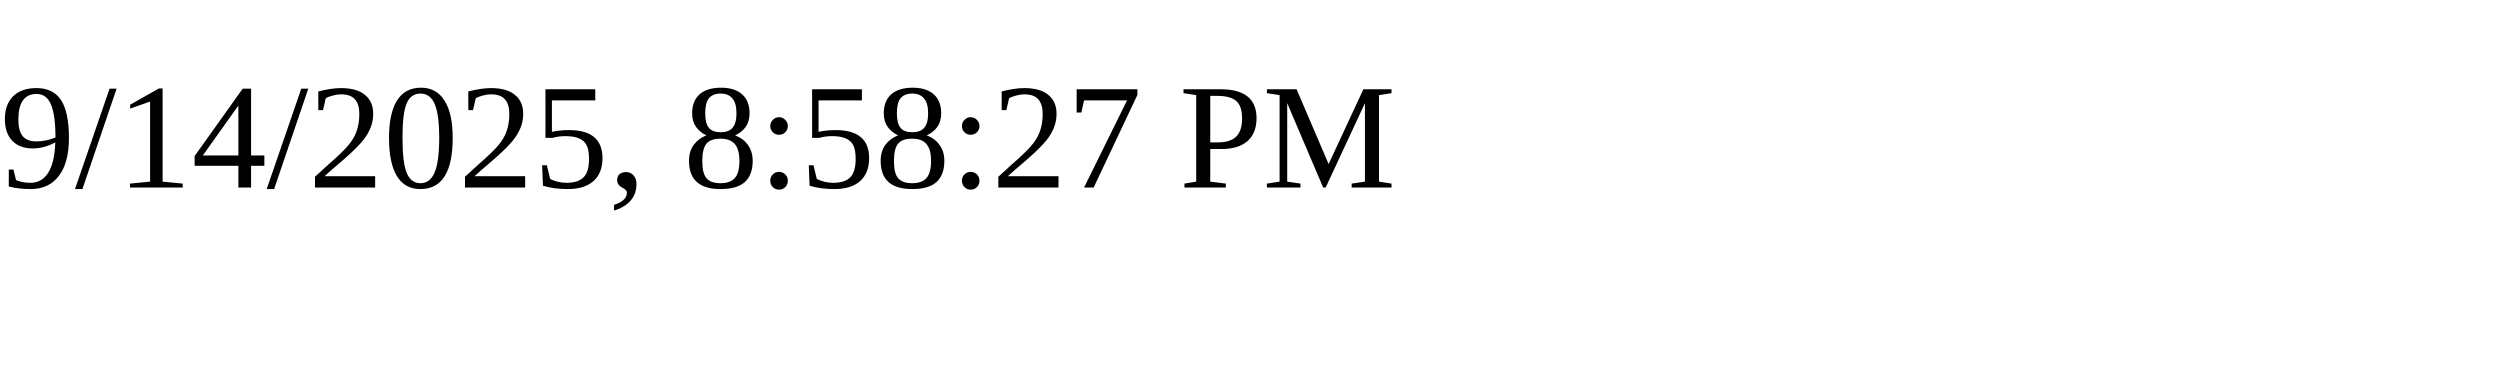
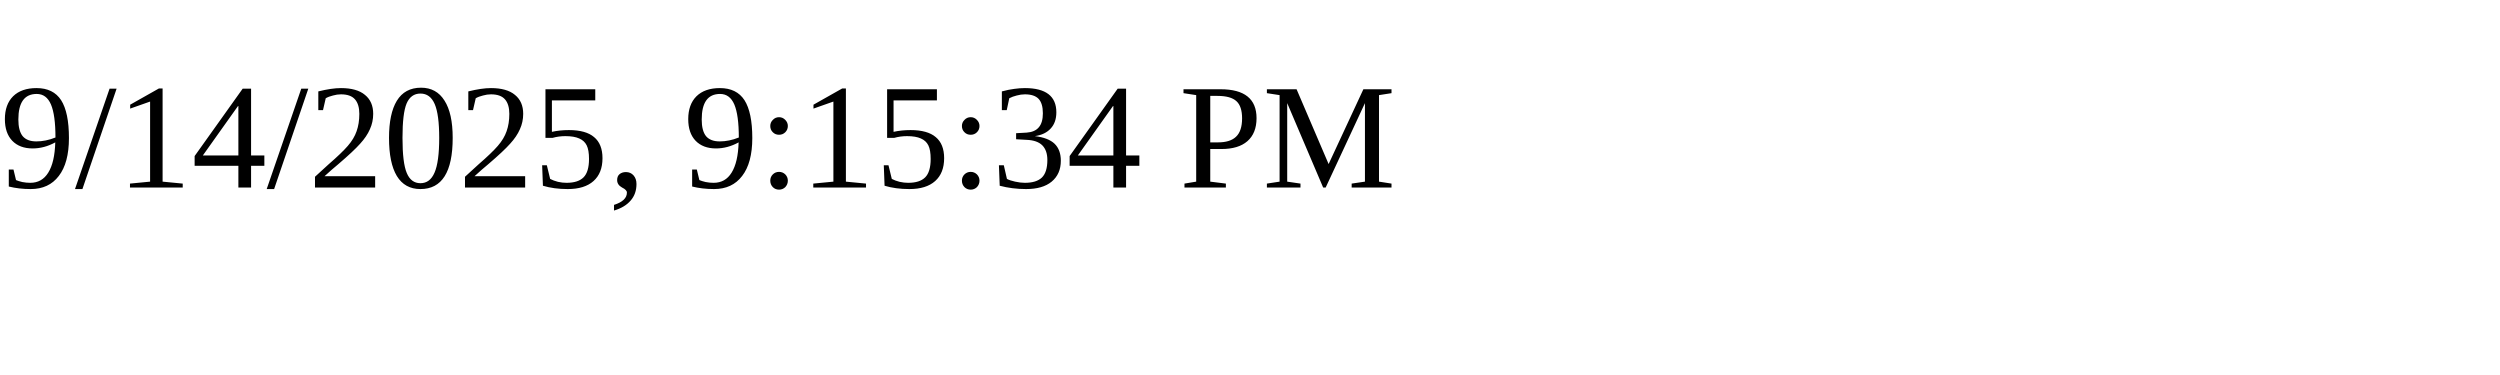
<svg xmlns="http://www.w3.org/2000/svg" height="30" width="200">
-   <text x="0" y="15">9/14/2025, 8:58:27 PM</text>
+   <text x="0" y="15">9/14/2025, 9:15:34 PM</text>
</svg>
